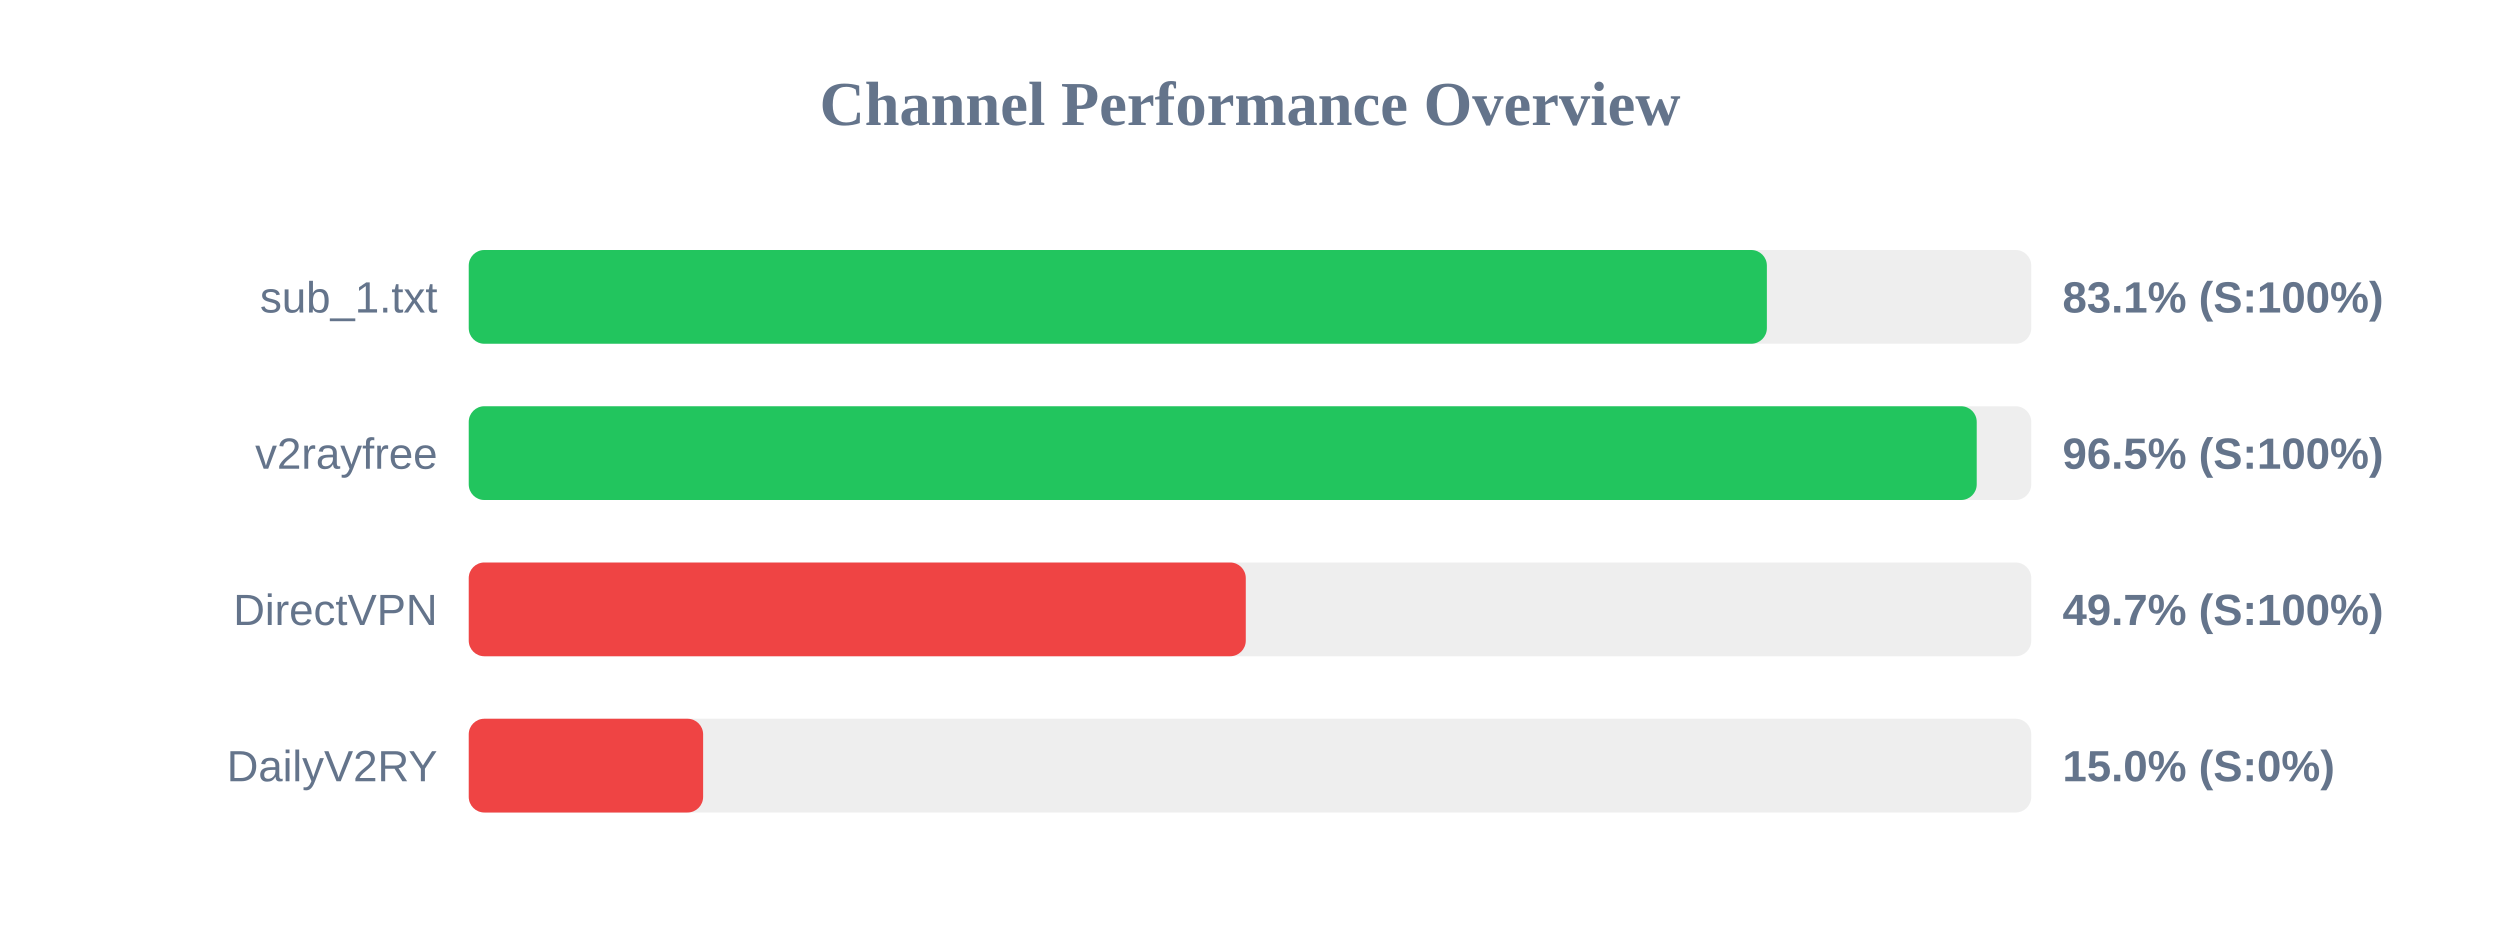
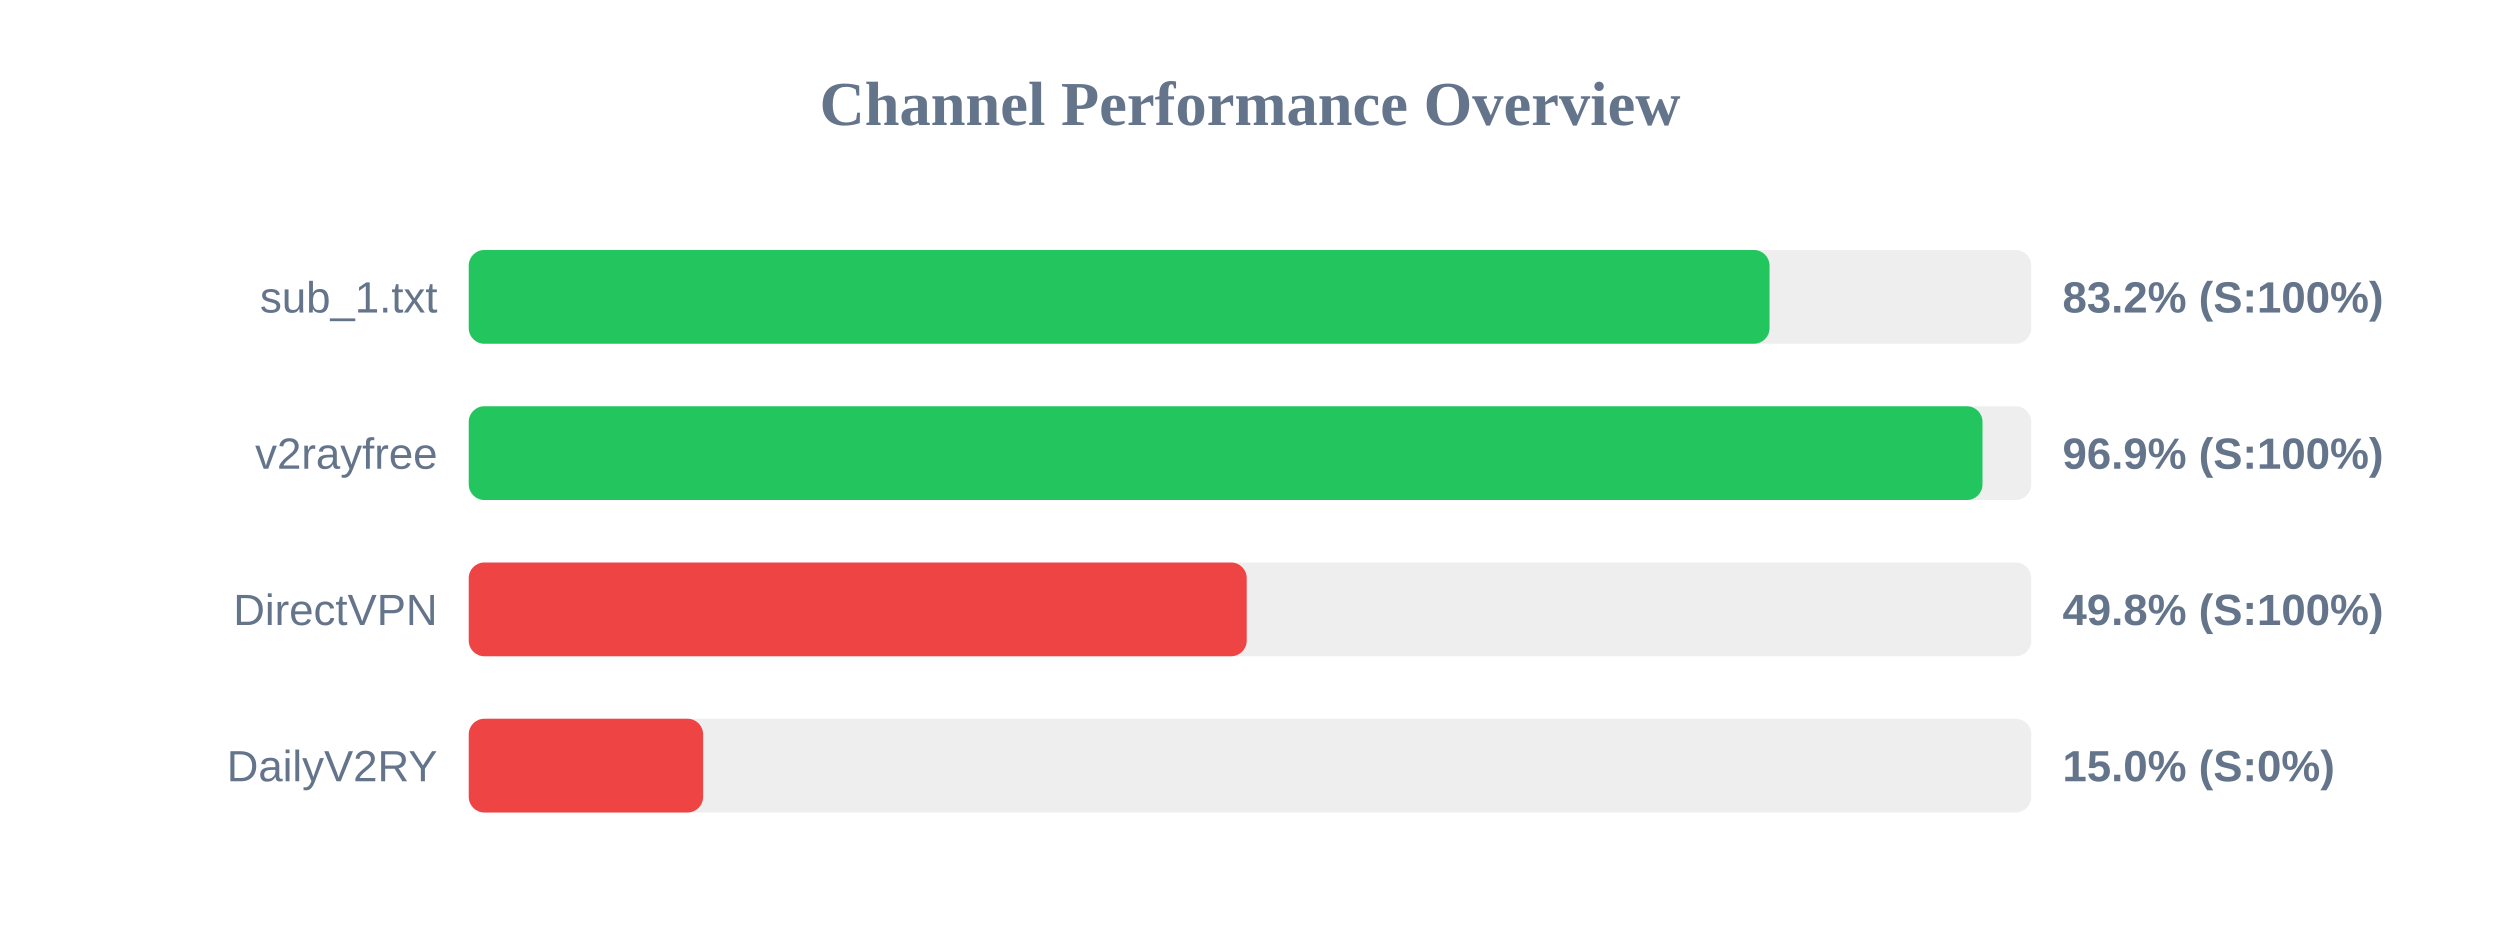
<svg xmlns="http://www.w3.org/2000/svg" width="800" height="300" version="1.1">
  <style>
        .row { font: 14px Arial; fill: #64748b; }
        .score { font: bold 14px Arial; fill: #64748b; }
    </style>
  <text x="400" y="40" text-anchor="middle" font-size="20px" font-weight="bold" fill="#64748b">Channel Performance Overview</text>
  <rect x="150" y="80" width="500" height="30" fill="#eee" rx="5" />
-   <rect x="150" y="80" width="415.4" height="30" fill="#22c55e" rx="5" />
+   <rect x="150" y="80" width="416.25" height="30" fill="#22c55e" rx="5" />
  <text x="140" y="100" text-anchor="end" class="row">sub_1.txt</text>
-   <text x="660" y="100" text-anchor="start" class="score">83.1% (S:100%)</text>
+   <text x="660" y="100" text-anchor="start" class="score">83.2% (S:100%)</text>
  <rect x="150" y="130" width="500" height="30" fill="#eee" rx="5" />
-   <rect x="150" y="130" width="482.55" height="30" fill="#22c55e" rx="5" />
+   <rect x="150" y="130" width="484.4" height="30" fill="#22c55e" rx="5" />
  <text x="140" y="150" text-anchor="end" class="row">v2rayfree</text>
-   <text x="660" y="150" text-anchor="start" class="score">96.5% (S:100%)</text>
+   <text x="660" y="150" text-anchor="start" class="score">96.9% (S:100%)</text>
  <rect x="150" y="180" width="500" height="30" fill="#eee" rx="5" />
-   <rect x="150" y="180" width="248.65" height="30" fill="#ef4444" rx="5" />
+   <rect x="150" y="180" width="248.95" height="30" fill="#ef4444" rx="5" />
  <text x="140" y="200" text-anchor="end" class="row">DirectVPN</text>
-   <text x="660" y="200" text-anchor="start" class="score">49.7% (S:100%)</text>
+   <text x="660" y="200" text-anchor="start" class="score">49.8% (S:100%)</text>
  <rect x="150" y="230" width="500" height="30" fill="#eee" rx="5" />
  <rect x="150" y="230" width="75.0" height="30" fill="#ef4444" rx="5" />
  <text x="140" y="250" text-anchor="end" class="row">DailyV2RY</text>
  <text x="660" y="250" text-anchor="start" class="score">15.0% (S:0%)</text>
</svg>
